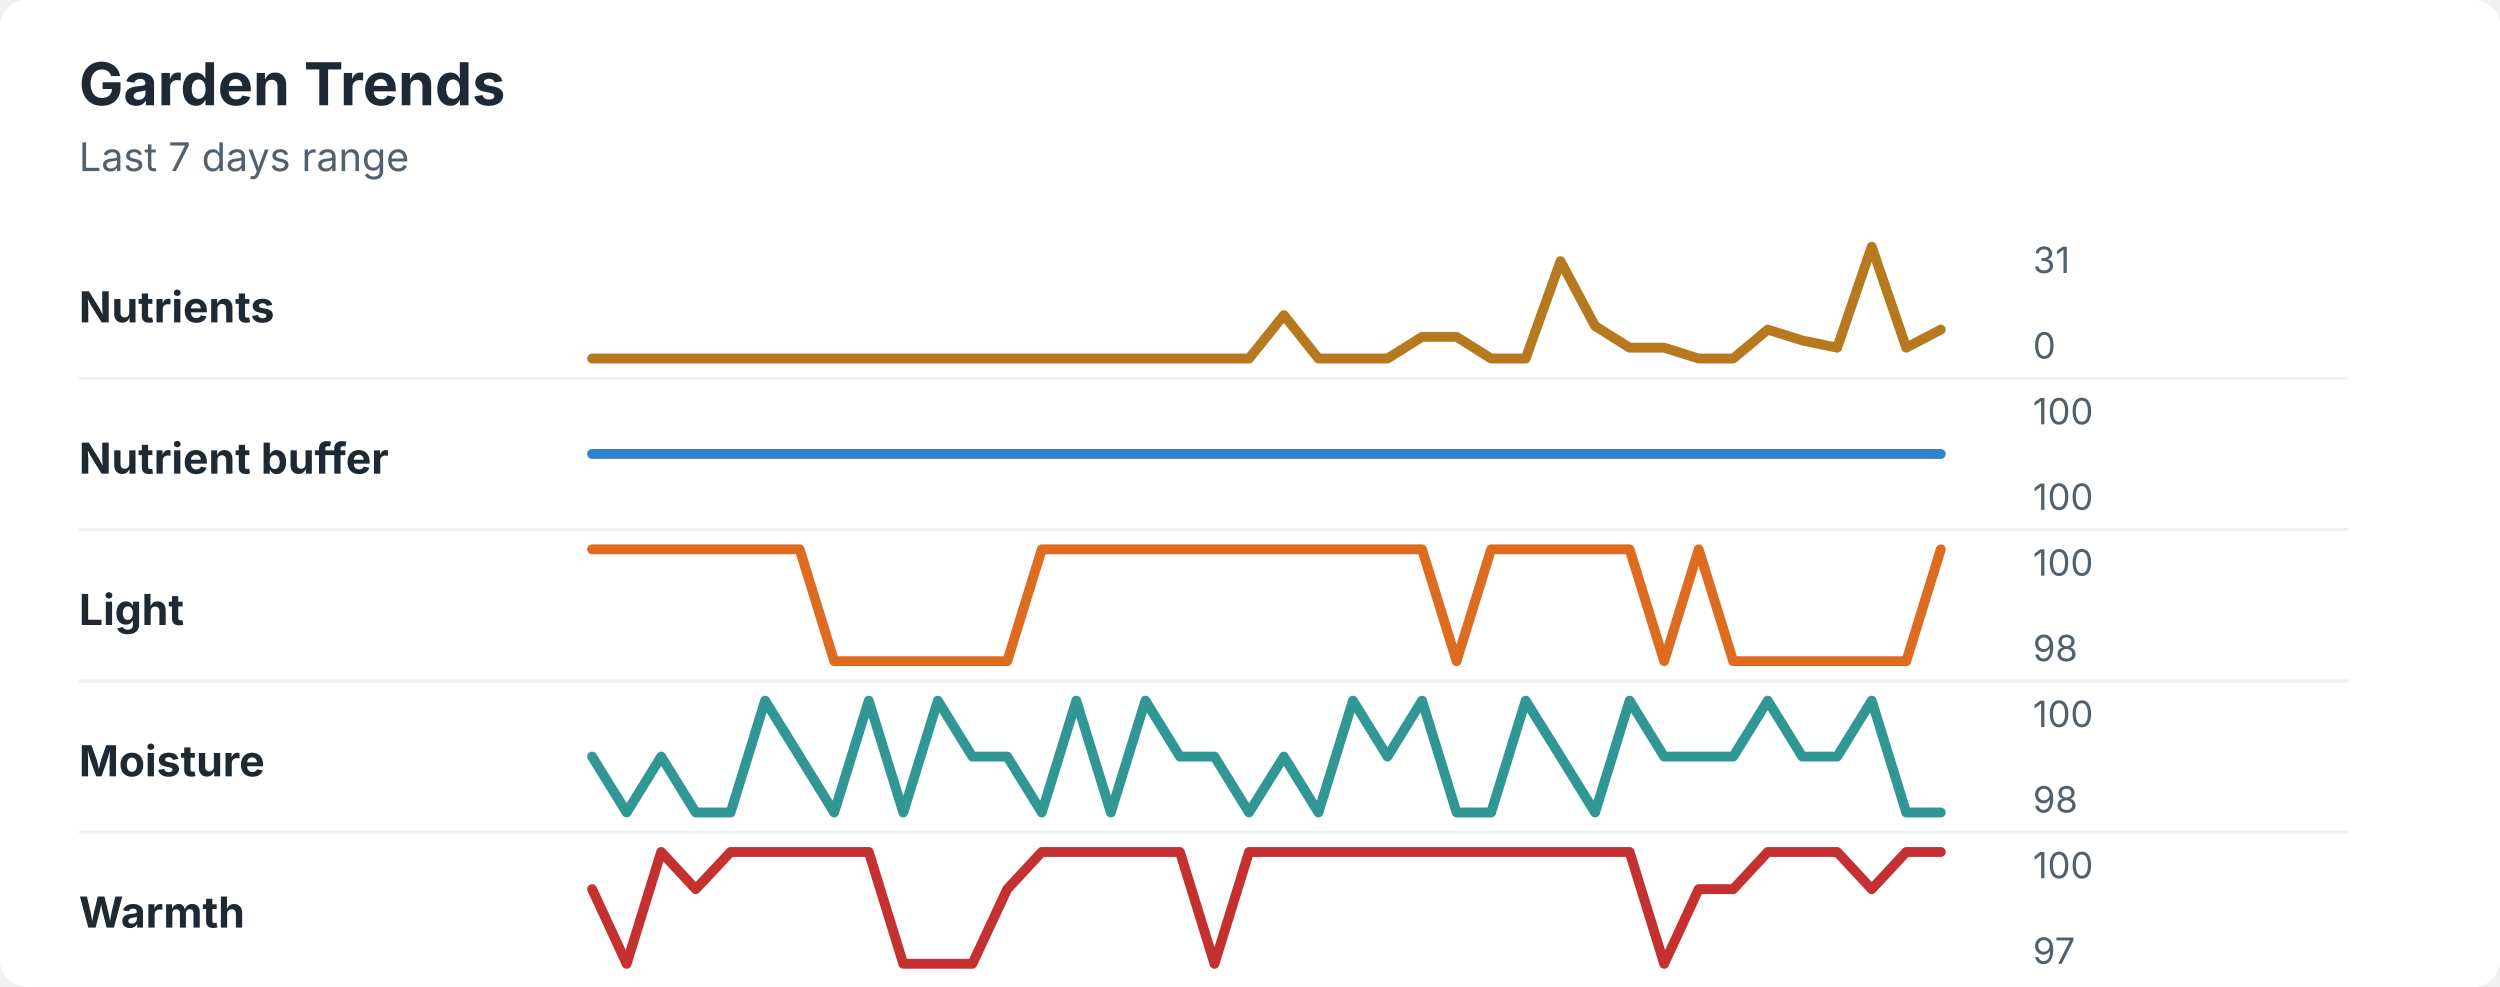
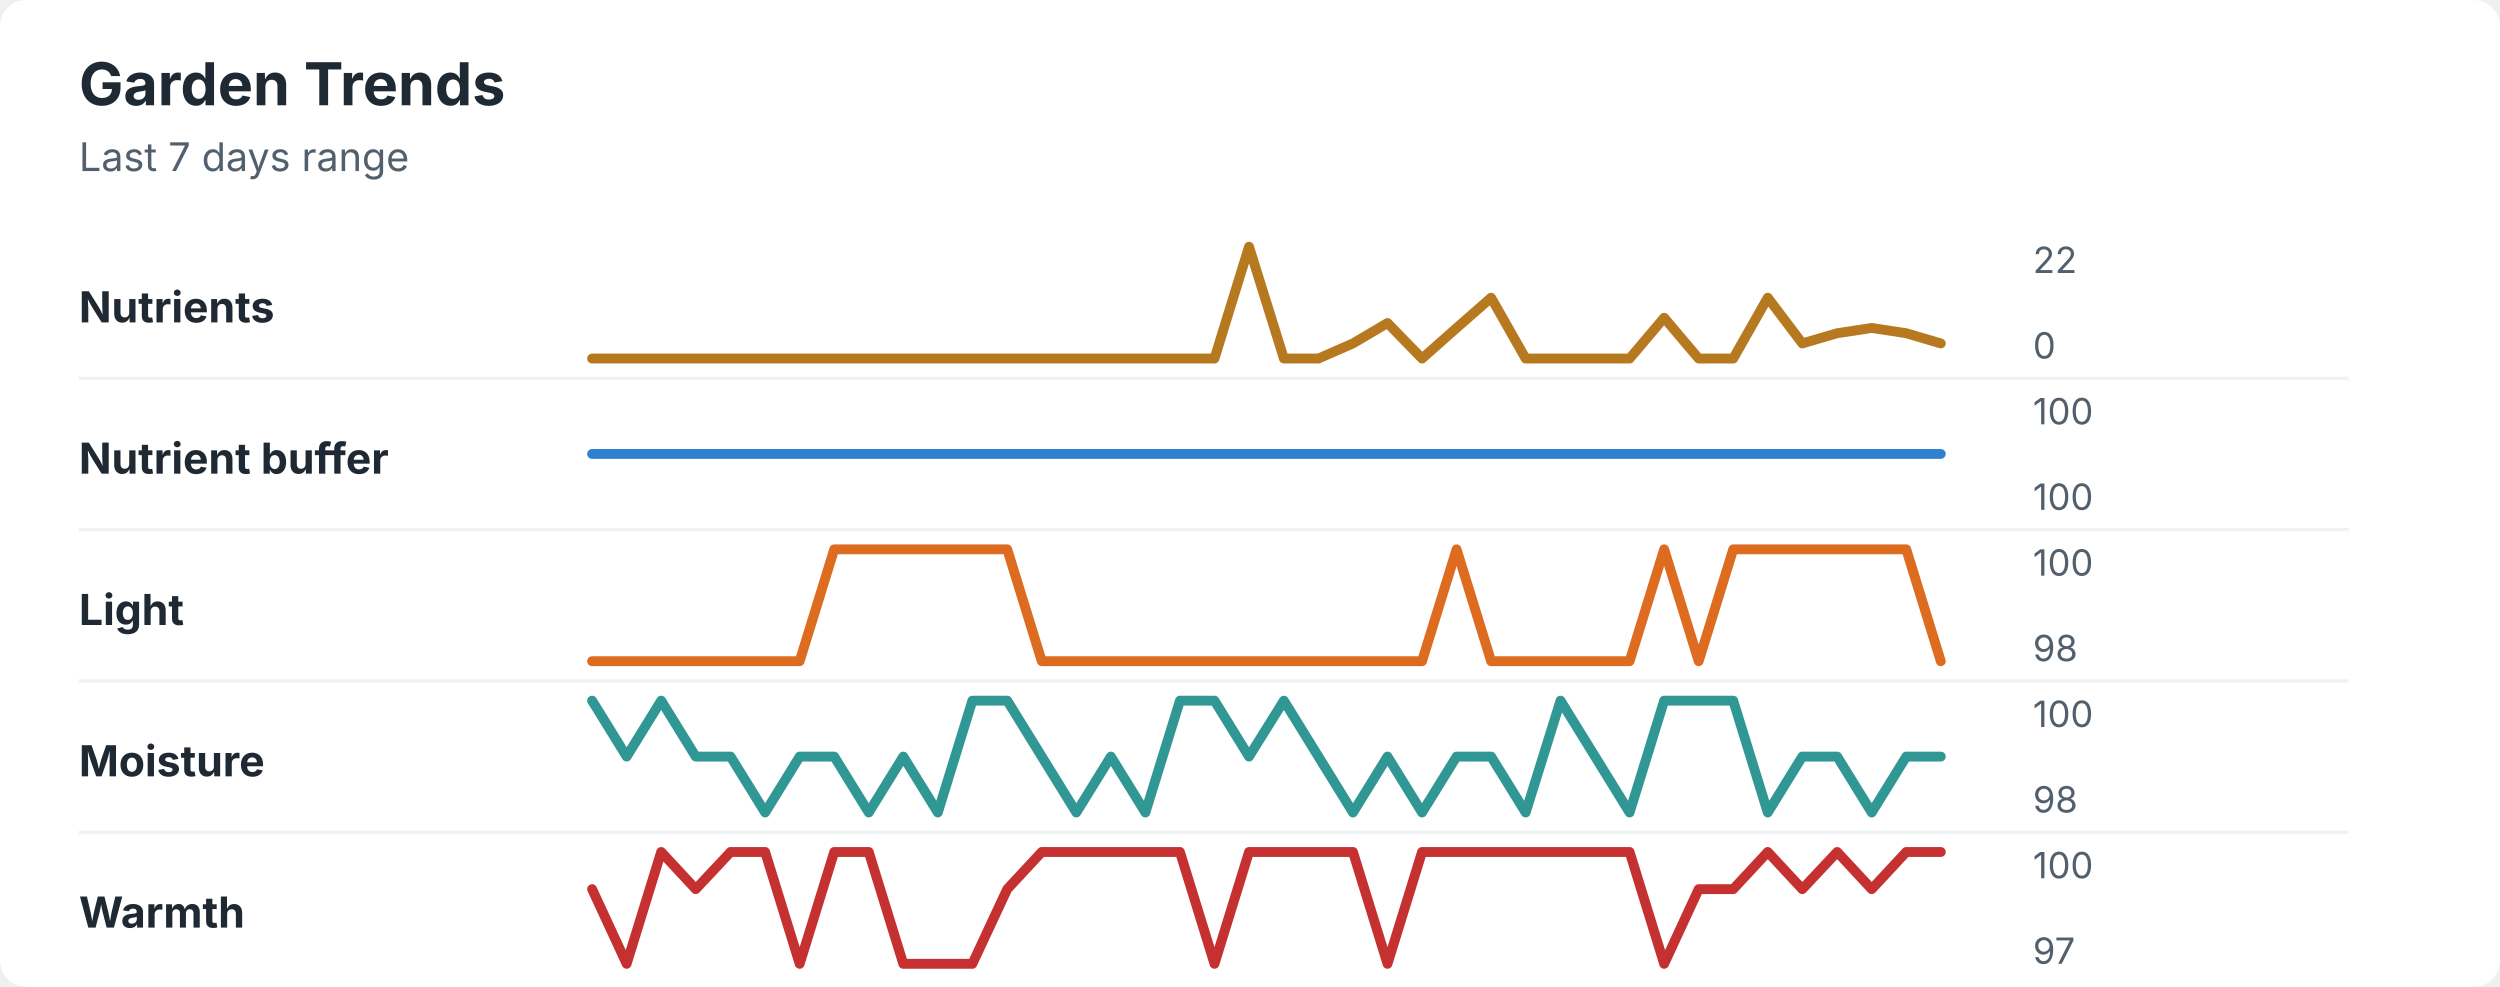
<svg xmlns="http://www.w3.org/2000/svg" width="760" height="300" viewBox="0 0 760 300" role="img" aria-labelledby="title desc">
  <rect width="760" height="300" rx="8" fill="#ffffff" />
  <style>
    text { font-family: -apple-system, BlinkMacSystemFont, "Segoe UI", sans-serif; }
    .title { font-size: 18px; font-weight: 700; fill: #1f2933; }
    .subtitle { font-size: 12px; fill: #52606d; }
    .label { font-size: 13px; font-weight: 650; fill: #1f2933; }
    .axis-value { font-size: 11px; fill: #52606d; }
    .separator { stroke: #eef2f7; stroke-width: 1; }
  </style>
  <text x="24" y="32" class="title">Garden Trends</text>
  <text x="24" y="52" class="subtitle">Last 7 days range</text>
  <text x="24" y="98" class="label">Nutrients</text>
-   <polyline points="180.0,109.0 190.5,109.0 201.0,109.0 211.5,109.0 222.1,109.0 232.6,109.0 243.1,109.0 253.6,109.0 264.1,109.0 274.6,109.0 285.1,109.0 295.6,109.0 306.2,109.0 316.7,109.0 327.2,109.0 337.7,109.0 348.2,109.0 358.7,109.0 369.2,109.0 379.7,109.0 390.3,95.8 400.8,109.0 411.3,109.0 421.8,109.0 432.3,102.4 442.8,102.4 453.3,109.0 463.8,109.0 474.4,79.4 484.9,99.1 495.4,105.7 505.9,105.7 516.4,109.0 526.9,109.0 537.4,100.2 547.9,103.5 558.5,105.7 569.0,75.0 579.5,105.7 590.0,100.2 " fill="none" stroke="#b7791f" stroke-width="3" stroke-linecap="round" stroke-linejoin="round" />
-   <text x="618" y="83" class="axis-value">31</text>
+   <polyline points="180.0,109.0 190.5,109.0 201.0,109.0 211.5,109.0 222.1,109.0 232.6,109.0 243.1,109.0 253.6,109.0 264.1,109.0 274.6,109.0 285.1,109.0 295.6,109.0 306.2,109.0 316.7,109.0 327.2,109.0 337.7,109.0 348.2,109.0 358.7,109.0 369.2,109.0 379.7,75.0 390.3,109.0 400.8,109.0 411.3,104.4 421.8,98.2 432.3,109.0 442.8,99.7 453.3,90.5 463.8,109.0 474.4,109.0 484.9,109.0 495.4,109.0 505.9,96.6 516.4,109.0 526.9,109.0 537.4,90.5 547.9,104.4 558.5,101.3 569.0,99.7 579.5,101.3 590.0,104.4 " fill="none" stroke="#b7791f" stroke-width="3" stroke-linecap="round" stroke-linejoin="round" />
+   <text x="618" y="83" class="axis-value">22</text>
  <text x="618" y="109" class="axis-value">0</text>
  <line x1="24" y1="115.0" x2="714" y2="115.0" class="separator" />
  <text x="24" y="144" class="label">Nutrient buffer</text>
  <polyline points="180.0,138.0 190.5,138.0 201.0,138.0 211.5,138.0 222.1,138.0 232.6,138.0 243.1,138.0 253.6,138.0 264.1,138.0 274.6,138.0 285.1,138.0 295.6,138.0 306.2,138.0 316.7,138.0 327.2,138.0 337.7,138.0 348.2,138.0 358.7,138.0 369.2,138.0 379.7,138.0 390.3,138.0 400.8,138.0 411.3,138.0 421.8,138.0 432.3,138.0 442.8,138.0 453.3,138.0 463.8,138.0 474.4,138.0 484.9,138.0 495.4,138.0 505.9,138.0 516.4,138.0 526.9,138.0 537.4,138.0 547.9,138.0 558.5,138.0 569.0,138.0 579.5,138.0 590.0,138.0 " fill="none" stroke="#3182ce" stroke-width="3" stroke-linecap="round" stroke-linejoin="round" />
  <text x="618" y="129" class="axis-value">100</text>
  <text x="618" y="155" class="axis-value">100</text>
  <line x1="24" y1="161.0" x2="714" y2="161.0" class="separator" />
  <text x="24" y="190" class="label">Light</text>
-   <polyline points="180.0,167.0 190.5,167.0 201.0,167.0 211.5,167.0 222.1,167.0 232.6,167.0 243.1,167.0 253.6,201.0 264.1,201.0 274.6,201.0 285.1,201.0 295.6,201.0 306.2,201.0 316.7,167.0 327.2,167.0 337.7,167.0 348.2,167.0 358.7,167.0 369.2,167.0 379.7,167.0 390.3,167.0 400.8,167.0 411.3,167.0 421.8,167.0 432.3,167.0 442.8,201.0 453.3,167.0 463.8,167.0 474.4,167.0 484.9,167.0 495.4,167.0 505.9,201.0 516.4,167.0 526.9,201.0 537.4,201.0 547.9,201.0 558.5,201.0 569.0,201.0 579.5,201.0 590.0,167.0 " fill="none" stroke="#dd6b20" stroke-width="3" stroke-linecap="round" stroke-linejoin="round" />
+   <polyline points="180.0,201.0 190.5,201.0 201.0,201.0 211.5,201.0 222.1,201.0 232.6,201.0 243.1,201.0 253.6,167.0 264.1,167.0 274.6,167.0 285.1,167.0 295.6,167.0 306.2,167.0 316.7,201.0 327.2,201.0 337.7,201.0 348.2,201.0 358.7,201.0 369.2,201.0 379.7,201.0 390.3,201.0 400.8,201.0 411.3,201.0 421.8,201.0 432.3,201.0 442.8,167.0 453.3,201.0 463.8,201.0 474.4,201.0 484.9,201.0 495.4,201.0 505.9,167.0 516.4,201.0 526.9,167.0 537.4,167.0 547.9,167.0 558.5,167.0 569.0,167.0 579.5,167.0 590.0,201.0 " fill="none" stroke="#dd6b20" stroke-width="3" stroke-linecap="round" stroke-linejoin="round" />
  <text x="618" y="175" class="axis-value">100</text>
  <text x="618" y="201" class="axis-value">98</text>
  <line x1="24" y1="207.0" x2="714" y2="207.0" class="separator" />
  <text x="24" y="236" class="label">Moisture</text>
-   <polyline points="180.0,230.0 190.5,247.0 201.0,230.0 211.5,247.0 222.1,247.0 232.6,213.0 243.1,230.0 253.6,247.0 264.1,213.0 274.6,247.0 285.1,213.0 295.6,230.0 306.2,230.0 316.7,247.0 327.2,213.0 337.7,247.0 348.2,213.0 358.7,230.0 369.2,230.0 379.7,247.0 390.3,230.0 400.8,247.0 411.3,213.0 421.8,230.0 432.3,213.0 442.8,247.0 453.3,247.0 463.8,213.0 474.4,230.0 484.9,247.0 495.4,213.0 505.9,230.0 516.4,230.0 526.9,230.0 537.4,213.0 547.9,230.0 558.5,230.0 569.0,213.0 579.5,247.0 590.0,247.0 " fill="none" stroke="#319795" stroke-width="3" stroke-linecap="round" stroke-linejoin="round" />
+   <polyline points="180.0,213.0 190.5,230.0 201.0,213.0 211.5,230.0 222.1,230.0 232.6,247.0 243.1,230.0 253.6,230.0 264.1,247.0 274.6,230.0 285.1,247.0 295.6,213.0 306.2,213.0 316.7,230.0 327.2,247.0 337.7,230.0 348.2,247.0 358.7,213.0 369.2,213.0 379.7,230.0 390.3,213.0 400.8,230.0 411.3,247.0 421.8,230.0 432.3,247.0 442.8,230.0 453.3,230.0 463.8,247.0 474.4,213.0 484.9,230.0 495.4,247.0 505.9,213.0 516.4,213.0 526.9,213.0 537.4,247.0 547.9,230.0 558.5,230.0 569.0,247.0 579.5,230.0 590.0,230.0 " fill="none" stroke="#319795" stroke-width="3" stroke-linecap="round" stroke-linejoin="round" />
  <text x="618" y="221" class="axis-value">100</text>
  <text x="618" y="247" class="axis-value">98</text>
  <line x1="24" y1="253.0" x2="714" y2="253.0" class="separator" />
  <text x="24" y="282" class="label">Warmth</text>
-   <polyline points="180.0,270.3 190.5,293.0 201.0,259.0 211.5,270.3 222.1,259.0 232.6,259.0 243.1,259.0 253.6,259.0 264.1,259.0 274.6,293.0 285.1,293.0 295.6,293.0 306.2,270.3 316.7,259.0 327.2,259.0 337.7,259.0 348.2,259.0 358.7,259.0 369.2,293.0 379.7,259.0 390.3,259.0 400.8,259.0 411.3,259.0 421.8,259.0 432.3,259.0 442.8,259.0 453.3,259.0 463.8,259.0 474.4,259.0 484.9,259.0 495.4,259.0 505.9,293.0 516.4,270.3 526.9,270.3 537.4,259.0 547.9,259.0 558.5,259.0 569.0,270.3 579.5,259.0 590.0,259.0 " fill="none" stroke="#c53030" stroke-width="3" stroke-linecap="round" stroke-linejoin="round" />
+   <polyline points="180.0,270.3 190.5,293.0 201.0,259.0 211.5,270.3 222.1,259.0 232.6,259.0 243.1,293.0 253.6,259.0 264.1,259.0 274.6,293.0 285.1,293.0 295.6,293.0 306.2,270.3 316.7,259.0 327.2,259.0 337.7,259.0 348.2,259.0 358.7,259.0 369.2,293.0 379.7,259.0 390.3,259.0 400.8,259.0 411.3,259.0 421.8,293.0 432.3,259.0 442.8,259.0 453.3,259.0 463.8,259.0 474.4,259.0 484.9,259.0 495.4,259.0 505.9,293.0 516.4,270.3 526.9,270.3 537.4,259.0 547.9,270.3 558.5,259.0 569.0,270.3 579.5,259.0 590.0,259.0 " fill="none" stroke="#c53030" stroke-width="3" stroke-linecap="round" stroke-linejoin="round" />
  <text x="618" y="267" class="axis-value">100</text>
  <text x="618" y="293" class="axis-value">97</text>
</svg>
